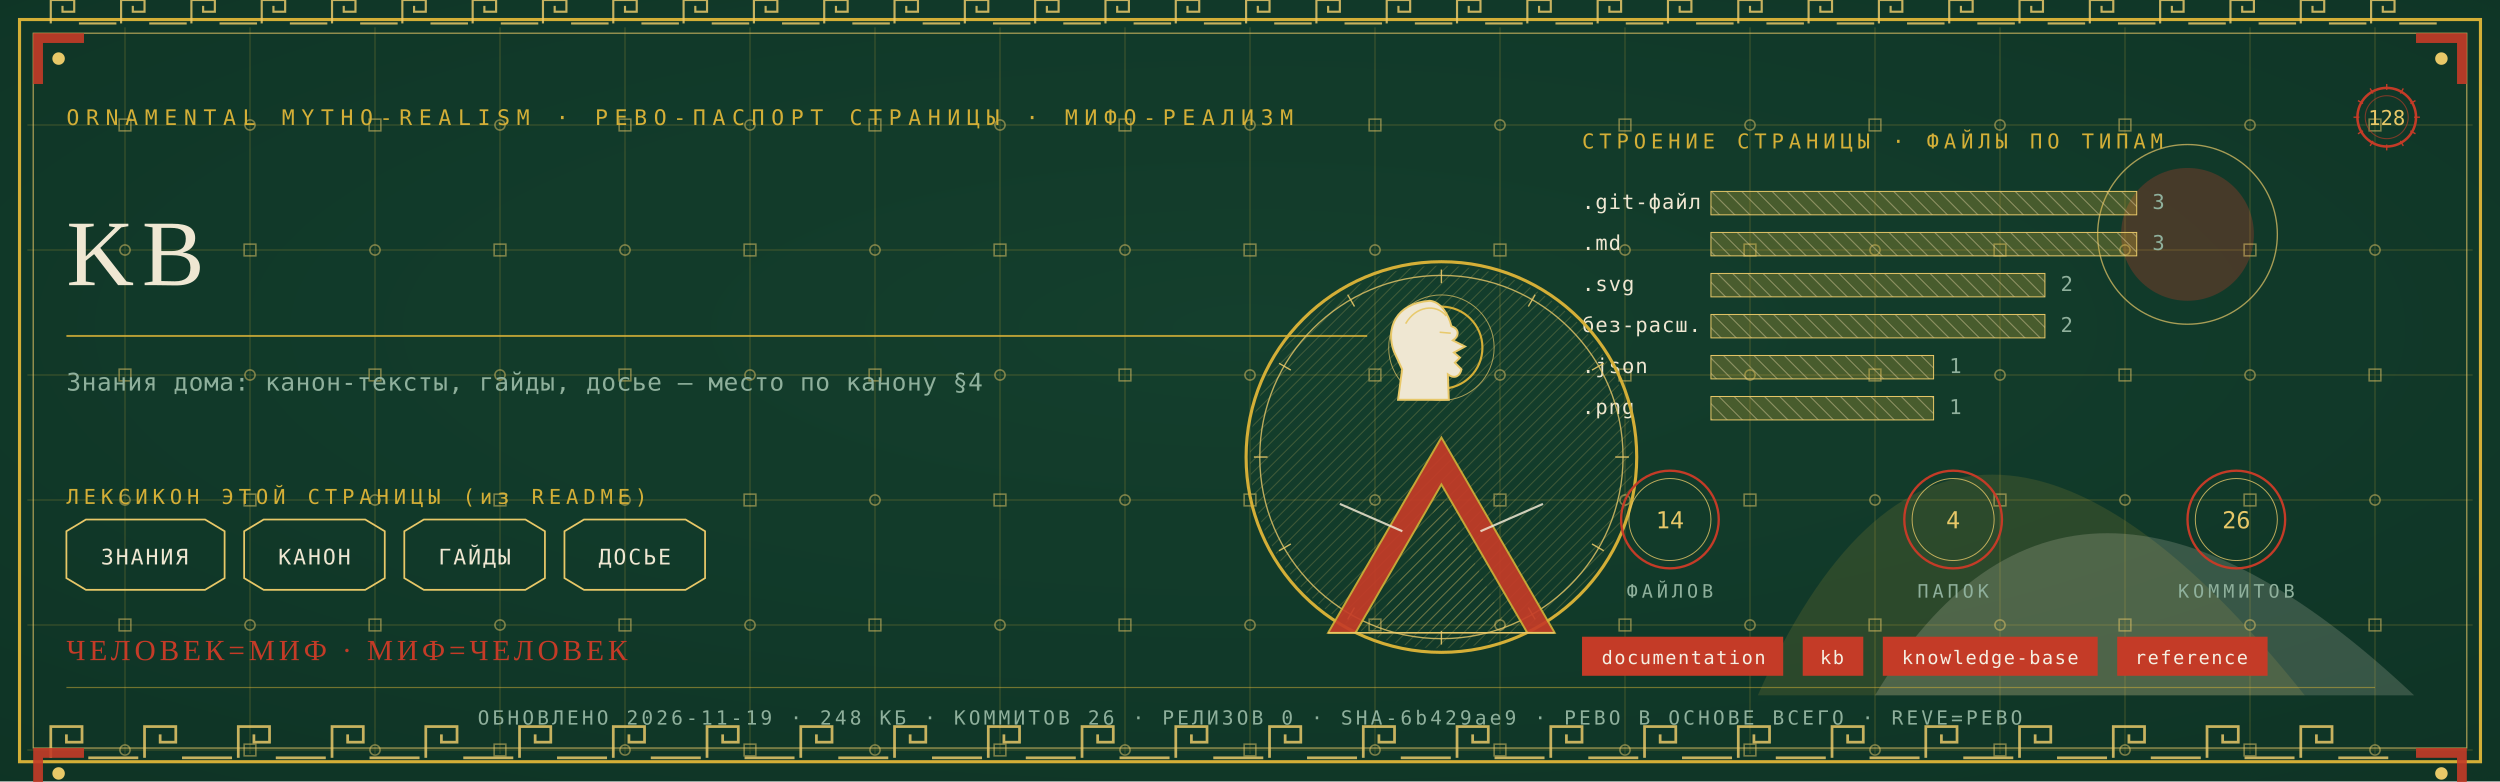
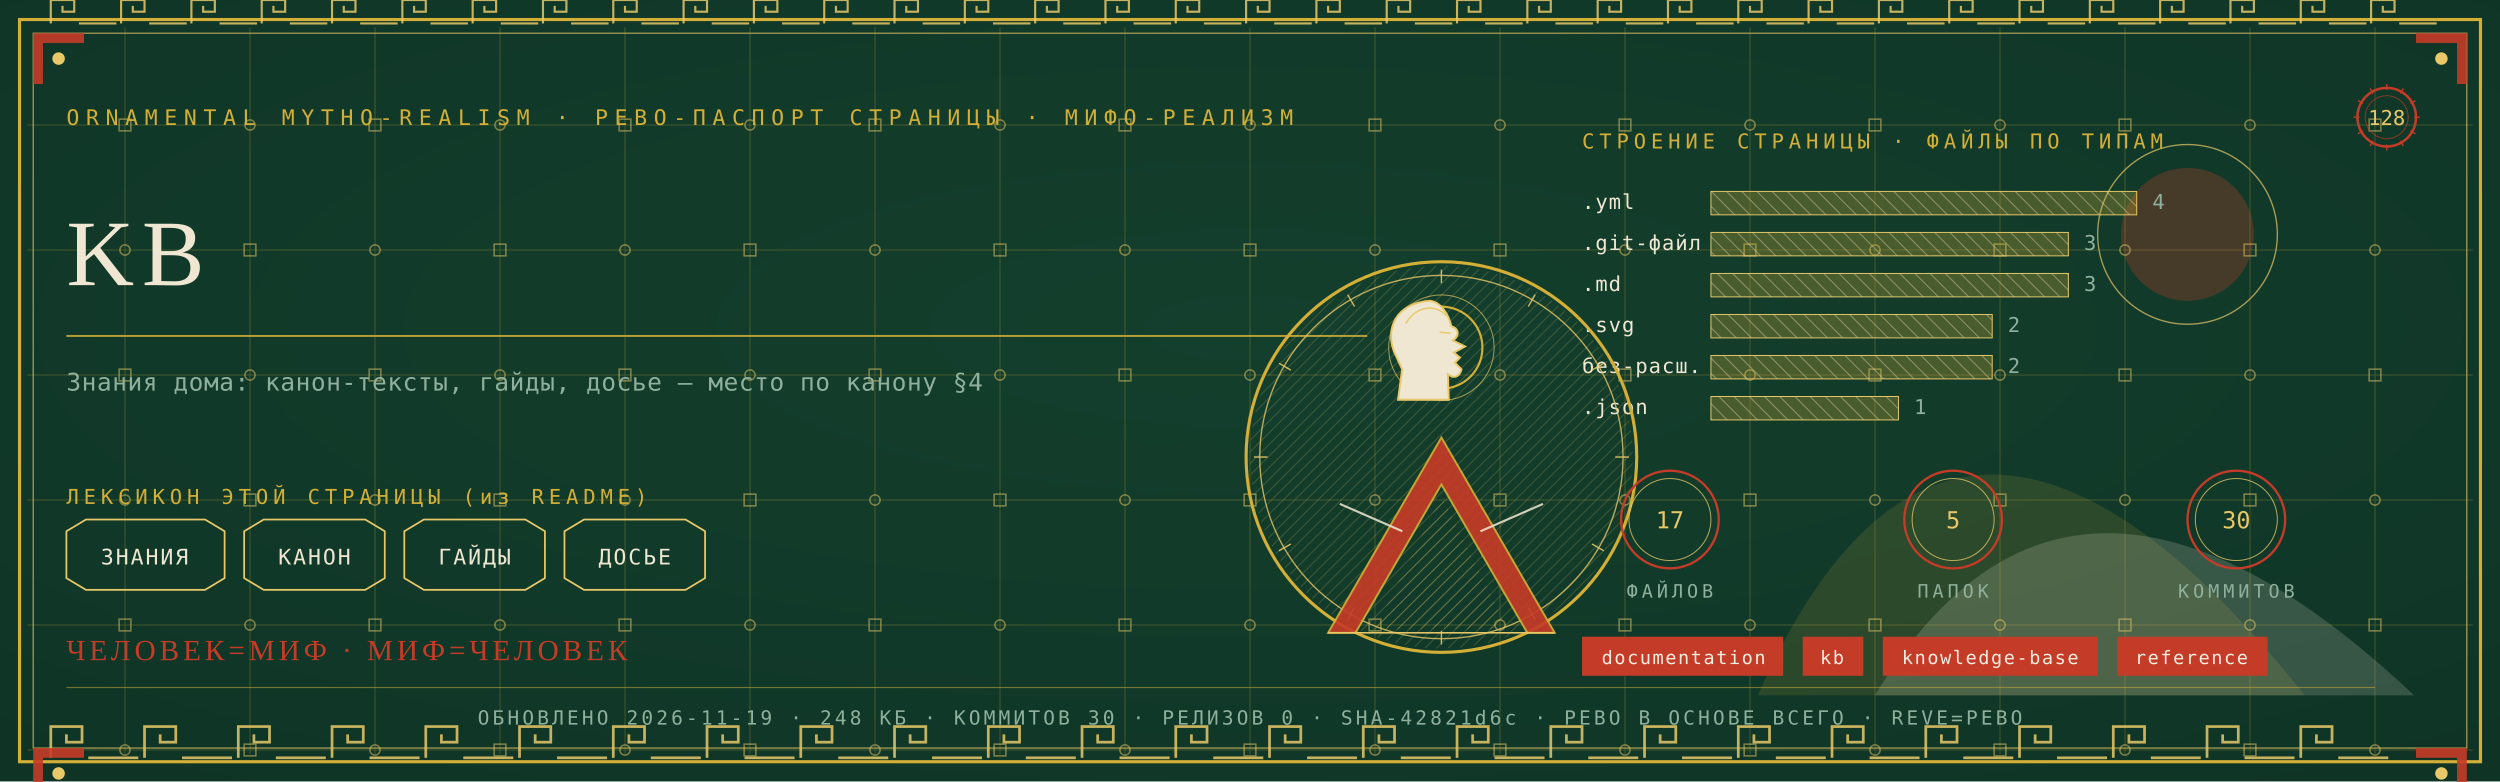
<svg xmlns="http://www.w3.org/2000/svg" viewBox="0 0 1280 400" width="1280" height="400">
  <defs>
    <radialGradient id="rp128" cx="0.5" cy="0.42" r="1.1">
      <stop offset="0" stop-color="#14402E" />
      <stop offset="1" stop-color="#0C2E21" />
    </radialGradient>
    <pattern id="hatchm" width="4.2" height="4.2" patternUnits="userSpaceOnUse" patternTransform="rotate(45)">
      <rect width="4.2" height="4.2" fill="none" />
      <line x1="0" y1="0" x2="0" y2="4.2" stroke="#E8C868" stroke-width="0.5" />
    </pattern>
    <pattern id="hatchv" width="5.5" height="5.5" patternUnits="userSpaceOnUse" patternTransform="rotate(-45)">
      <rect width="5.5" height="5.5" fill="none" />
      <line x1="0" y1="0" x2="0" y2="5.5" stroke="#EFE7D2" stroke-width="0.5" />
    </pattern>
  </defs>
  <rect width="1280" height="400" fill="#0C2E21" />
  <rect width="1280" height="400" fill="url(#rp128)" opacity="0.94" />
  <path d="M 900 356 Q 1000 130 1180 356 Z" fill="#D4AF37" opacity="0.14" />
  <path d="M 960 356 Q 1060 190 1236 356 Z" fill="#EFE7D2" opacity="0.18" />
  <circle cx="1120" cy="120" r="34" fill="#C43B27" opacity="0.30" />
  <circle cx="1120" cy="120" r="46" fill="none" stroke="#E8C868" stroke-width="0.7" opacity="0.7" />
  <g stroke="#D4AF37" stroke-width="0.45" opacity="0.30">
    <line x1="64" y1="14" x2="64" y2="386" />
    <line x1="128" y1="14" x2="128" y2="386" />
    <line x1="192" y1="14" x2="192" y2="386" />
    <line x1="256" y1="14" x2="256" y2="386" />
    <line x1="320" y1="14" x2="320" y2="386" />
    <line x1="384" y1="14" x2="384" y2="386" />
    <line x1="448" y1="14" x2="448" y2="386" />
    <line x1="512" y1="14" x2="512" y2="386" />
    <line x1="576" y1="14" x2="576" y2="386" />
    <line x1="640" y1="14" x2="640" y2="386" />
    <line x1="704" y1="14" x2="704" y2="386" />
    <line x1="768" y1="14" x2="768" y2="386" />
    <line x1="832" y1="14" x2="832" y2="386" />
    <line x1="896" y1="14" x2="896" y2="386" />
    <line x1="960" y1="14" x2="960" y2="386" />
    <line x1="1024" y1="14" x2="1024" y2="386" />
    <line x1="1088" y1="14" x2="1088" y2="386" />
    <line x1="1152" y1="14" x2="1152" y2="386" />
    <line x1="1216" y1="14" x2="1216" y2="386" />
    <line x1="14" y1="64" x2="1266" y2="64" />
    <line x1="14" y1="128" x2="1266" y2="128" />
    <line x1="14" y1="192" x2="1266" y2="192" />
    <line x1="14" y1="256" x2="1266" y2="256" />
    <line x1="14" y1="320" x2="1266" y2="320" />
    <line x1="14" y1="384" x2="1266" y2="384" />
  </g>
  <g fill="none" stroke="#E8C868" stroke-width="0.8" opacity="0.5">
    <rect x="61" y="61" width="6" height="6" />
    <circle cx="64" cy="128" r="2.6" />
    <rect x="61" y="189" width="6" height="6" />
    <circle cx="64" cy="256" r="2.6" />
    <rect x="61" y="317" width="6" height="6" />
    <circle cx="64" cy="384" r="2.6" />
    <circle cx="128" cy="64" r="2.6" />
    <rect x="125" y="125" width="6" height="6" />
    <circle cx="128" cy="192" r="2.6" />
    <rect x="125" y="253" width="6" height="6" />
    <circle cx="128" cy="320" r="2.6" />
    <rect x="125" y="381" width="6" height="6" />
    <rect x="189" y="61" width="6" height="6" />
    <circle cx="192" cy="128" r="2.6" />
    <rect x="189" y="189" width="6" height="6" />
    <circle cx="192" cy="256" r="2.6" />
    <rect x="189" y="317" width="6" height="6" />
    <circle cx="192" cy="384" r="2.6" />
    <circle cx="256" cy="64" r="2.6" />
    <rect x="253" y="125" width="6" height="6" />
    <circle cx="256" cy="192" r="2.6" />
    <rect x="253" y="253" width="6" height="6" />
    <circle cx="256" cy="320" r="2.6" />
    <rect x="253" y="381" width="6" height="6" />
    <rect x="317" y="61" width="6" height="6" />
    <circle cx="320" cy="128" r="2.6" />
    <rect x="317" y="189" width="6" height="6" />
    <circle cx="320" cy="256" r="2.6" />
    <rect x="317" y="317" width="6" height="6" />
    <circle cx="320" cy="384" r="2.6" />
    <circle cx="384" cy="64" r="2.6" />
    <rect x="381" y="125" width="6" height="6" />
    <circle cx="384" cy="192" r="2.6" />
    <rect x="381" y="253" width="6" height="6" />
    <circle cx="384" cy="320" r="2.6" />
    <rect x="381" y="381" width="6" height="6" />
    <rect x="445" y="61" width="6" height="6" />
    <circle cx="448" cy="128" r="2.6" />
    <rect x="445" y="189" width="6" height="6" />
    <circle cx="448" cy="256" r="2.6" />
    <rect x="445" y="317" width="6" height="6" />
    <circle cx="448" cy="384" r="2.6" />
    <circle cx="512" cy="64" r="2.6" />
    <rect x="509" y="125" width="6" height="6" />
    <circle cx="512" cy="192" r="2.6" />
    <rect x="509" y="253" width="6" height="6" />
    <circle cx="512" cy="320" r="2.6" />
    <rect x="509" y="381" width="6" height="6" />
    <rect x="573" y="61" width="6" height="6" />
    <circle cx="576" cy="128" r="2.6" />
    <rect x="573" y="189" width="6" height="6" />
    <circle cx="576" cy="256" r="2.6" />
    <rect x="573" y="317" width="6" height="6" />
    <circle cx="576" cy="384" r="2.6" />
    <circle cx="640" cy="64" r="2.6" />
    <rect x="637" y="125" width="6" height="6" />
    <circle cx="640" cy="192" r="2.6" />
    <rect x="637" y="253" width="6" height="6" />
    <circle cx="640" cy="320" r="2.6" />
    <rect x="637" y="381" width="6" height="6" />
    <rect x="701" y="61" width="6" height="6" />
    <circle cx="704" cy="128" r="2.6" />
    <rect x="701" y="189" width="6" height="6" />
    <circle cx="704" cy="256" r="2.6" />
    <rect x="701" y="317" width="6" height="6" />
    <circle cx="704" cy="384" r="2.6" />
    <circle cx="768" cy="64" r="2.6" />
    <rect x="765" y="125" width="6" height="6" />
    <circle cx="768" cy="192" r="2.6" />
    <rect x="765" y="253" width="6" height="6" />
    <circle cx="768" cy="320" r="2.6" />
    <rect x="765" y="381" width="6" height="6" />
    <rect x="829" y="61" width="6" height="6" />
    <circle cx="832" cy="128" r="2.6" />
    <rect x="829" y="189" width="6" height="6" />
    <circle cx="832" cy="256" r="2.6" />
    <rect x="829" y="317" width="6" height="6" />
    <circle cx="832" cy="384" r="2.6" />
    <circle cx="896" cy="64" r="2.6" />
    <rect x="893" y="125" width="6" height="6" />
    <circle cx="896" cy="192" r="2.6" />
    <rect x="893" y="253" width="6" height="6" />
    <circle cx="896" cy="320" r="2.6" />
    <rect x="893" y="381" width="6" height="6" />
    <rect x="957" y="61" width="6" height="6" />
    <circle cx="960" cy="128" r="2.6" />
    <rect x="957" y="189" width="6" height="6" />
    <circle cx="960" cy="256" r="2.6" />
    <rect x="957" y="317" width="6" height="6" />
    <circle cx="960" cy="384" r="2.6" />
    <circle cx="1024" cy="64" r="2.6" />
    <rect x="1021" y="125" width="6" height="6" />
    <circle cx="1024" cy="192" r="2.6" />
    <rect x="1021" y="253" width="6" height="6" />
    <circle cx="1024" cy="320" r="2.6" />
    <rect x="1021" y="381" width="6" height="6" />
    <rect x="1085" y="61" width="6" height="6" />
    <circle cx="1088" cy="128" r="2.6" />
    <rect x="1085" y="189" width="6" height="6" />
    <circle cx="1088" cy="256" r="2.6" />
    <rect x="1085" y="317" width="6" height="6" />
    <circle cx="1088" cy="384" r="2.6" />
    <circle cx="1152" cy="64" r="2.6" />
    <rect x="1149" y="125" width="6" height="6" />
    <circle cx="1152" cy="192" r="2.6" />
    <rect x="1149" y="253" width="6" height="6" />
    <circle cx="1152" cy="320" r="2.6" />
    <rect x="1149" y="381" width="6" height="6" />
    <rect x="1213" y="61" width="6" height="6" />
    <circle cx="1216" cy="128" r="2.6" />
    <rect x="1213" y="189" width="6" height="6" />
    <circle cx="1216" cy="256" r="2.6" />
    <rect x="1213" y="317" width="6" height="6" />
    <circle cx="1216" cy="384" r="2.6" />
  </g>
  <rect x="10" y="10" width="1260" height="380" fill="none" stroke="#D4AF37" stroke-width="1.6" />
  <rect x="17" y="17" width="1246" height="366" fill="none" stroke="#E8C868" stroke-width="0.6" opacity="0.75" />
  <g fill="none" stroke="#E8C868" stroke-width="1.4" opacity="0.85">
    <path d="M 26 388 L 26 372 L 42 372 L 42 380.0 L 34.0 380.0 L 34.0 376.0" />
    <line x1="45.2" y1="388" x2="70.8" y2="388" />
    <path d="M 74 388 L 74 372 L 90 372 L 90 380.0 L 82.0 380.0 L 82.0 376.0" />
    <line x1="93.2" y1="388" x2="118.8" y2="388" />
    <path d="M 122 388 L 122 372 L 138 372 L 138 380.0 L 130.0 380.0 L 130.0 376.0" />
    <line x1="141.2" y1="388" x2="166.8" y2="388" />
    <path d="M 170 388 L 170 372 L 186 372 L 186 380.0 L 178.0 380.0 L 178.0 376.0" />
    <line x1="189.2" y1="388" x2="214.8" y2="388" />
    <path d="M 218 388 L 218 372 L 234 372 L 234 380.0 L 226.0 380.0 L 226.0 376.0" />
    <line x1="237.2" y1="388" x2="262.8" y2="388" />
    <path d="M 266 388 L 266 372 L 282 372 L 282 380.0 L 274.0 380.0 L 274.0 376.0" />
    <line x1="285.2" y1="388" x2="310.8" y2="388" />
    <path d="M 314 388 L 314 372 L 330 372 L 330 380.0 L 322.0 380.0 L 322.0 376.0" />
    <line x1="333.2" y1="388" x2="358.8" y2="388" />
    <path d="M 362 388 L 362 372 L 378 372 L 378 380.0 L 370.0 380.0 L 370.0 376.0" />
    <line x1="381.2" y1="388" x2="406.8" y2="388" />
    <path d="M 410 388 L 410 372 L 426 372 L 426 380.0 L 418.0 380.0 L 418.0 376.0" />
    <line x1="429.2" y1="388" x2="454.8" y2="388" />
    <path d="M 458 388 L 458 372 L 474 372 L 474 380.0 L 466.0 380.0 L 466.0 376.0" />
    <line x1="477.2" y1="388" x2="502.8" y2="388" />
    <path d="M 506 388 L 506 372 L 522 372 L 522 380.0 L 514.0 380.0 L 514.0 376.0" />
    <line x1="525.2" y1="388" x2="550.8" y2="388" />
    <path d="M 554 388 L 554 372 L 570 372 L 570 380.0 L 562.0 380.0 L 562.0 376.0" />
    <line x1="573.2" y1="388" x2="598.8" y2="388" />
    <path d="M 602 388 L 602 372 L 618 372 L 618 380.0 L 610.0 380.0 L 610.0 376.0" />
    <line x1="621.2" y1="388" x2="646.8" y2="388" />
    <path d="M 650 388 L 650 372 L 666 372 L 666 380.0 L 658.0 380.0 L 658.0 376.0" />
    <line x1="669.2" y1="388" x2="694.8" y2="388" />
    <path d="M 698 388 L 698 372 L 714 372 L 714 380.0 L 706.0 380.0 L 706.0 376.0" />
    <line x1="717.2" y1="388" x2="742.8" y2="388" />
    <path d="M 746 388 L 746 372 L 762 372 L 762 380.0 L 754.0 380.0 L 754.0 376.0" />
    <line x1="765.2" y1="388" x2="790.8" y2="388" />
    <path d="M 794 388 L 794 372 L 810 372 L 810 380.0 L 802.0 380.0 L 802.0 376.0" />
    <line x1="813.2" y1="388" x2="838.8" y2="388" />
    <path d="M 842 388 L 842 372 L 858 372 L 858 380.0 L 850.0 380.0 L 850.0 376.0" />
    <line x1="861.2" y1="388" x2="886.8" y2="388" />
    <path d="M 890 388 L 890 372 L 906 372 L 906 380.0 L 898.0 380.0 L 898.0 376.0" />
    <line x1="909.2" y1="388" x2="934.8" y2="388" />
    <path d="M 938 388 L 938 372 L 954 372 L 954 380.0 L 946.0 380.0 L 946.0 376.0" />
    <line x1="957.2" y1="388" x2="982.8" y2="388" />
    <path d="M 986 388 L 986 372 L 1002 372 L 1002 380.0 L 994.0 380.0 L 994.0 376.0" />
    <line x1="1005.2" y1="388" x2="1030.8" y2="388" />
    <path d="M 1034 388 L 1034 372 L 1050 372 L 1050 380.0 L 1042.0 380.0 L 1042.0 376.0" />
    <line x1="1053.2" y1="388" x2="1078.8" y2="388" />
    <path d="M 1082 388 L 1082 372 L 1098 372 L 1098 380.0 L 1090.0 380.0 L 1090.0 376.0" />
    <line x1="1101.2" y1="388" x2="1126.8" y2="388" />
    <path d="M 1130 388 L 1130 372 L 1146 372 L 1146 380.0 L 1138.0 380.0 L 1138.0 376.0" />
    <line x1="1149.2" y1="388" x2="1174.8" y2="388" />
    <path d="M 1178 388 L 1178 372 L 1194 372 L 1194 380.0 L 1186.0 380.0 L 1186.0 376.0" />
    <line x1="1197.2" y1="388" x2="1222.8" y2="388" />
  </g>
  <g fill="none" stroke="#E8C868" stroke-width="1.1" opacity="0.85">
    <path d="M 26 12 L 26 0 L 38 0 L 38 6.0 L 32.0 6.0 L 32.0 3.0" />
    <line x1="40.4" y1="12" x2="59.6" y2="12" />
    <path d="M 62 12 L 62 0 L 74 0 L 74 6.0 L 68.0 6.0 L 68.0 3.0" />
    <line x1="76.4" y1="12" x2="95.6" y2="12" />
    <path d="M 98 12 L 98 0 L 110 0 L 110 6.0 L 104.0 6.0 L 104.0 3.0" />
    <line x1="112.4" y1="12" x2="131.6" y2="12" />
    <path d="M 134 12 L 134 0 L 146 0 L 146 6.0 L 140.0 6.0 L 140.0 3.0" />
    <line x1="148.4" y1="12" x2="167.6" y2="12" />
    <path d="M 170 12 L 170 0 L 182 0 L 182 6.0 L 176.0 6.0 L 176.0 3.0" />
    <line x1="184.4" y1="12" x2="203.6" y2="12" />
    <path d="M 206 12 L 206 0 L 218 0 L 218 6.0 L 212.0 6.0 L 212.0 3.0" />
    <line x1="220.4" y1="12" x2="239.6" y2="12" />
    <path d="M 242 12 L 242 0 L 254 0 L 254 6.0 L 248.0 6.0 L 248.0 3.0" />
    <line x1="256.4" y1="12" x2="275.6" y2="12" />
    <path d="M 278 12 L 278 0 L 290 0 L 290 6.0 L 284.0 6.0 L 284.0 3.0" />
    <line x1="292.4" y1="12" x2="311.6" y2="12" />
    <path d="M 314 12 L 314 0 L 326 0 L 326 6.0 L 320.0 6.0 L 320.0 3.0" />
    <line x1="328.4" y1="12" x2="347.6" y2="12" />
    <path d="M 350 12 L 350 0 L 362 0 L 362 6.0 L 356.0 6.0 L 356.0 3.0" />
    <line x1="364.4" y1="12" x2="383.6" y2="12" />
    <path d="M 386 12 L 386 0 L 398 0 L 398 6.0 L 392.0 6.0 L 392.0 3.0" />
    <line x1="400.4" y1="12" x2="419.6" y2="12" />
    <path d="M 422 12 L 422 0 L 434 0 L 434 6.0 L 428.0 6.0 L 428.0 3.0" />
    <line x1="436.4" y1="12" x2="455.6" y2="12" />
    <path d="M 458 12 L 458 0 L 470 0 L 470 6.0 L 464.0 6.0 L 464.0 3.0" />
    <line x1="472.4" y1="12" x2="491.6" y2="12" />
    <path d="M 494 12 L 494 0 L 506 0 L 506 6.0 L 500.0 6.0 L 500.0 3.0" />
    <line x1="508.4" y1="12" x2="527.6" y2="12" />
    <path d="M 530 12 L 530 0 L 542 0 L 542 6.0 L 536.0 6.0 L 536.0 3.0" />
    <line x1="544.4" y1="12" x2="563.6" y2="12" />
    <path d="M 566 12 L 566 0 L 578 0 L 578 6.0 L 572.0 6.0 L 572.0 3.0" />
    <line x1="580.4" y1="12" x2="599.6" y2="12" />
    <path d="M 602 12 L 602 0 L 614 0 L 614 6.0 L 608.0 6.0 L 608.0 3.0" />
    <line x1="616.4" y1="12" x2="635.6" y2="12" />
    <path d="M 638 12 L 638 0 L 650 0 L 650 6.0 L 644.0 6.0 L 644.0 3.0" />
    <line x1="652.4" y1="12" x2="671.6" y2="12" />
    <path d="M 674 12 L 674 0 L 686 0 L 686 6.0 L 680.0 6.0 L 680.0 3.0" />
    <line x1="688.4" y1="12" x2="707.6" y2="12" />
    <path d="M 710 12 L 710 0 L 722 0 L 722 6.0 L 716.0 6.0 L 716.0 3.0" />
    <line x1="724.4" y1="12" x2="743.6" y2="12" />
    <path d="M 746 12 L 746 0 L 758 0 L 758 6.0 L 752.0 6.0 L 752.0 3.0" />
    <line x1="760.4" y1="12" x2="779.6" y2="12" />
    <path d="M 782 12 L 782 0 L 794 0 L 794 6.0 L 788.0 6.0 L 788.0 3.0" />
    <line x1="796.4" y1="12" x2="815.6" y2="12" />
    <path d="M 818 12 L 818 0 L 830 0 L 830 6.0 L 824.0 6.0 L 824.0 3.0" />
    <line x1="832.4" y1="12" x2="851.6" y2="12" />
    <path d="M 854 12 L 854 0 L 866 0 L 866 6.0 L 860.0 6.0 L 860.0 3.0" />
    <line x1="868.4" y1="12" x2="887.6" y2="12" />
    <path d="M 890 12 L 890 0 L 902 0 L 902 6.0 L 896.0 6.0 L 896.0 3.0" />
    <line x1="904.4" y1="12" x2="923.6" y2="12" />
    <path d="M 926 12 L 926 0 L 938 0 L 938 6.0 L 932.0 6.0 L 932.0 3.0" />
    <line x1="940.4" y1="12" x2="959.6" y2="12" />
    <path d="M 962 12 L 962 0 L 974 0 L 974 6.0 L 968.0 6.0 L 968.0 3.0" />
    <line x1="976.4" y1="12" x2="995.6" y2="12" />
    <path d="M 998 12 L 998 0 L 1010 0 L 1010 6.0 L 1004.0 6.0 L 1004.0 3.0" />
    <line x1="1012.4" y1="12" x2="1031.6" y2="12" />
    <path d="M 1034 12 L 1034 0 L 1046 0 L 1046 6.0 L 1040.0 6.0 L 1040.0 3.0" />
    <line x1="1048.4" y1="12" x2="1067.6" y2="12" />
    <path d="M 1070 12 L 1070 0 L 1082 0 L 1082 6.0 L 1076.0 6.0 L 1076.0 3.0" />
    <line x1="1084.4" y1="12" x2="1103.6" y2="12" />
    <path d="M 1106 12 L 1106 0 L 1118 0 L 1118 6.0 L 1112.0 6.0 L 1112.0 3.0" />
    <line x1="1120.4" y1="12" x2="1139.6" y2="12" />
    <path d="M 1142 12 L 1142 0 L 1154 0 L 1154 6.0 L 1148.0 6.0 L 1148.0 3.0" />
    <line x1="1156.4" y1="12" x2="1175.6" y2="12" />
    <path d="M 1178 12 L 1178 0 L 1190 0 L 1190 6.0 L 1184.0 6.0 L 1184.0 3.0" />
    <line x1="1192.4" y1="12" x2="1211.6" y2="12" />
    <path d="M 1214 12 L 1214 0 L 1226 0 L 1226 6.0 L 1220.0 6.0 L 1220.0 3.0" />
    <line x1="1228.4" y1="12" x2="1247.6" y2="12" />
  </g>
  <g transform="translate(17,17) scale(1,1)">
    <path d="M 0 0 L 26 0 L 26 5 L 5 5 L 5 26 L 0 26 Z" fill="#C43B27" opacity="0.9" />
    <circle cx="13" cy="13" r="3.2" fill="#E8C868" />
  </g>
  <g transform="translate(1263,17) scale(-1,1)">
    <path d="M 0 0 L 26 0 L 26 5 L 5 5 L 5 26 L 0 26 Z" fill="#C43B27" opacity="0.9" />
    <circle cx="13" cy="13" r="3.2" fill="#E8C868" />
  </g>
  <g transform="translate(17,383) scale(1,1)">
    <path d="M 0 0 L 26 0 L 26 5 L 5 5 L 5 26 L 0 26 Z" fill="#C43B27" opacity="0.9" />
    <circle cx="13" cy="13" r="3.2" fill="#E8C868" />
  </g>
  <g transform="translate(1263,383) scale(-1,1)">
    <path d="M 0 0 L 26 0 L 26 5 L 5 5 L 5 26 L 0 26 Z" fill="#C43B27" opacity="0.9" />
    <circle cx="13" cy="13" r="3.2" fill="#E8C868" />
  </g>
  <text x="34" y="64" font-family="'Cascadia Mono', ui-monospace, Consolas, monospace" font-size="11" fill="#D4AF37" letter-spacing="3.4">ORNAMENTAL MYTHO-REALISM · РЕВО-ПАСПОРТ СТРАНИЦЫ · МИФО-РЕАЛИЗМ</text>
  <g transform="translate(1222,60)">
    <circle r="15" fill="none" stroke="#C43B27" stroke-width="1.3" />
    <circle r="11" fill="none" stroke="#C43B27" stroke-width="0.55" opacity="0.6" />
    <text y="4" text-anchor="middle" font-family="'Cascadia Mono', ui-monospace, Consolas, monospace" font-size="10.5" fill="#E8C868">128</text>
    <g stroke="#C43B27" stroke-width="0.7">
      <line x1="0" y1="-17" x2="0" y2="-14" transform="rotate(0)" />
      <line x1="0" y1="-17" x2="0" y2="-14" transform="rotate(30)" />
      <line x1="0" y1="-17" x2="0" y2="-14" transform="rotate(60)" />
      <line x1="0" y1="-17" x2="0" y2="-14" transform="rotate(90)" />
      <line x1="0" y1="-17" x2="0" y2="-14" transform="rotate(120)" />
      <line x1="0" y1="-17" x2="0" y2="-14" transform="rotate(150)" />
      <line x1="0" y1="-17" x2="0" y2="-14" transform="rotate(180)" />
      <line x1="0" y1="-17" x2="0" y2="-14" transform="rotate(210)" />
      <line x1="0" y1="-17" x2="0" y2="-14" transform="rotate(240)" />
      <line x1="0" y1="-17" x2="0" y2="-14" transform="rotate(270)" />
      <line x1="0" y1="-17" x2="0" y2="-14" transform="rotate(300)" />
      <line x1="0" y1="-17" x2="0" y2="-14" transform="rotate(330)" />
    </g>
  </g>
  <text x="34" y="146" font-family="Georgia, 'Times New Roman', serif" font-size="48.0" fill="#EFE7D2" letter-spacing="4">KB</text>
  <line x1="34" y1="172" x2="700" y2="172" stroke="#D4AF37" stroke-width="1" opacity="0.85" />
  <text x="34" y="200" font-family="'Cascadia Mono', ui-monospace, Consolas, monospace" font-size="12.5" fill="#8FB09C" letter-spacing="0.3">Знания дома: канон-тексты, гайды, досье — место по канону §4</text>
  <text x="34" y="258" font-family="'Cascadia Mono', ui-monospace, Consolas, monospace" font-size="10.5" fill="#D4AF37" letter-spacing="2.5">ЛЕКСИКОН ЭТОЙ СТРАНИЦЫ (из README)</text>
  <path d="M 34 272 L 44 266 L 105 266 L 115 272 L 115 296 L 105 302 L 44 302 L 34 296 Z" fill="none" stroke="#E8C868" stroke-width="0.9" />
  <text x="74" y="289" text-anchor="middle" font-family="'Cascadia Mono', ui-monospace, Consolas, monospace" font-size="11" fill="#EFE7D2" letter-spacing="1">ЗНАНИЯ</text>
  <path d="M 125 272 L 135 266 L 187 266 L 197 272 L 197 296 L 187 302 L 135 302 L 125 296 Z" fill="none" stroke="#E8C868" stroke-width="0.9" />
  <text x="161" y="289" text-anchor="middle" font-family="'Cascadia Mono', ui-monospace, Consolas, monospace" font-size="11" fill="#EFE7D2" letter-spacing="1">КАНОН</text>
  <path d="M 207 272 L 217 266 L 269 266 L 279 272 L 279 296 L 269 302 L 217 302 L 207 296 Z" fill="none" stroke="#E8C868" stroke-width="0.9" />
  <text x="243" y="289" text-anchor="middle" font-family="'Cascadia Mono', ui-monospace, Consolas, monospace" font-size="11" fill="#EFE7D2" letter-spacing="1">ГАЙДЫ</text>
  <path d="M 289 272 L 299 266 L 351 266 L 361 272 L 361 296 L 351 302 L 299 302 L 289 296 Z" fill="none" stroke="#E8C868" stroke-width="0.9" />
  <text x="325" y="289" text-anchor="middle" font-family="'Cascadia Mono', ui-monospace, Consolas, monospace" font-size="11" fill="#EFE7D2" letter-spacing="1">ДОСЬЕ</text>
  <text x="810" y="76" font-family="'Cascadia Mono', ui-monospace, Consolas, monospace" font-size="10.5" fill="#D4AF37" letter-spacing="2.5">СТРОЕНИЕ СТРАНИЦЫ · ФАЙЛЫ ПО ТИПАМ</text>
-   <text x="810" y="107" font-family="'Cascadia Mono', ui-monospace, Consolas, monospace" font-size="10.5" fill="#EFE7D2" letter-spacing="0.5">.git-файл</text>
+   <text x="810" y="107" font-family="'Cascadia Mono', ui-monospace, Consolas, monospace" font-size="10.5" fill="#EFE7D2" letter-spacing="0.5">.yml</text>
  <rect x="876" y="98" width="218" height="12" fill="url(#hatchv)" opacity="0.9" />
  <rect x="876" y="98" width="218" height="12" fill="#D4AF37" opacity="0.28" />
  <rect x="876" y="98" width="218" height="12" fill="none" stroke="#E8C868" stroke-width="0.5" />
-   <text x="1102" y="107" font-family="'Cascadia Mono', ui-monospace, Consolas, monospace" font-size="10.5" fill="#8FB09C">3</text>
-   <text x="810" y="128" font-family="'Cascadia Mono', ui-monospace, Consolas, monospace" font-size="10.5" fill="#EFE7D2" letter-spacing="0.5">.md</text>
-   <rect x="876" y="119" width="218" height="12" fill="url(#hatchv)" opacity="0.9" />
-   <rect x="876" y="119" width="218" height="12" fill="#D4AF37" opacity="0.28" />
-   <rect x="876" y="119" width="218" height="12" fill="none" stroke="#E8C868" stroke-width="0.5" />
-   <text x="1102" y="128" font-family="'Cascadia Mono', ui-monospace, Consolas, monospace" font-size="10.5" fill="#8FB09C">3</text>
-   <text x="810" y="149" font-family="'Cascadia Mono', ui-monospace, Consolas, monospace" font-size="10.5" fill="#EFE7D2" letter-spacing="0.5">.svg</text>
-   <rect x="876" y="140" width="171" height="12" fill="url(#hatchv)" opacity="0.9" />
-   <rect x="876" y="140" width="171" height="12" fill="#D4AF37" opacity="0.28" />
-   <rect x="876" y="140" width="171" height="12" fill="none" stroke="#E8C868" stroke-width="0.5" />
-   <text x="1055" y="149" font-family="'Cascadia Mono', ui-monospace, Consolas, monospace" font-size="10.5" fill="#8FB09C">2</text>
-   <text x="810" y="170" font-family="'Cascadia Mono', ui-monospace, Consolas, monospace" font-size="10.5" fill="#EFE7D2" letter-spacing="0.5">без-расш.</text>
-   <rect x="876" y="161" width="171" height="12" fill="url(#hatchv)" opacity="0.9" />
-   <rect x="876" y="161" width="171" height="12" fill="#D4AF37" opacity="0.28" />
-   <rect x="876" y="161" width="171" height="12" fill="none" stroke="#E8C868" stroke-width="0.5" />
-   <text x="1055" y="170" font-family="'Cascadia Mono', ui-monospace, Consolas, monospace" font-size="10.5" fill="#8FB09C">2</text>
-   <text x="810" y="191" font-family="'Cascadia Mono', ui-monospace, Consolas, monospace" font-size="10.5" fill="#EFE7D2" letter-spacing="0.5">.json</text>
-   <rect x="876" y="182" width="114" height="12" fill="url(#hatchv)" opacity="0.9" />
-   <rect x="876" y="182" width="114" height="12" fill="#D4AF37" opacity="0.28" />
-   <rect x="876" y="182" width="114" height="12" fill="none" stroke="#E8C868" stroke-width="0.5" />
-   <text x="998" y="191" font-family="'Cascadia Mono', ui-monospace, Consolas, monospace" font-size="10.5" fill="#8FB09C">1</text>
-   <text x="810" y="212" font-family="'Cascadia Mono', ui-monospace, Consolas, monospace" font-size="10.5" fill="#EFE7D2" letter-spacing="0.5">.png</text>
-   <rect x="876" y="203" width="114" height="12" fill="url(#hatchv)" opacity="0.9" />
-   <rect x="876" y="203" width="114" height="12" fill="#D4AF37" opacity="0.28" />
-   <rect x="876" y="203" width="114" height="12" fill="none" stroke="#E8C868" stroke-width="0.5" />
-   <text x="998" y="212" font-family="'Cascadia Mono', ui-monospace, Consolas, monospace" font-size="10.5" fill="#8FB09C">1</text>
+   <text x="1102" y="107" font-family="'Cascadia Mono', ui-monospace, Consolas, monospace" font-size="10.5" fill="#8FB09C">4</text>
+   <text x="810" y="128" font-family="'Cascadia Mono', ui-monospace, Consolas, monospace" font-size="10.5" fill="#EFE7D2" letter-spacing="0.5">.git-файл</text>
+   <rect x="876" y="119" width="183" height="12" fill="url(#hatchv)" opacity="0.9" />
+   <rect x="876" y="119" width="183" height="12" fill="#D4AF37" opacity="0.28" />
+   <rect x="876" y="119" width="183" height="12" fill="none" stroke="#E8C868" stroke-width="0.5" />
+   <text x="1067" y="128" font-family="'Cascadia Mono', ui-monospace, Consolas, monospace" font-size="10.5" fill="#8FB09C">3</text>
+   <text x="810" y="149" font-family="'Cascadia Mono', ui-monospace, Consolas, monospace" font-size="10.5" fill="#EFE7D2" letter-spacing="0.5">.md</text>
+   <rect x="876" y="140" width="183" height="12" fill="url(#hatchv)" opacity="0.9" />
+   <rect x="876" y="140" width="183" height="12" fill="#D4AF37" opacity="0.28" />
+   <rect x="876" y="140" width="183" height="12" fill="none" stroke="#E8C868" stroke-width="0.5" />
+   <text x="1067" y="149" font-family="'Cascadia Mono', ui-monospace, Consolas, monospace" font-size="10.5" fill="#8FB09C">3</text>
+   <text x="810" y="170" font-family="'Cascadia Mono', ui-monospace, Consolas, monospace" font-size="10.5" fill="#EFE7D2" letter-spacing="0.5">.svg</text>
+   <rect x="876" y="161" width="144" height="12" fill="url(#hatchv)" opacity="0.9" />
+   <rect x="876" y="161" width="144" height="12" fill="#D4AF37" opacity="0.28" />
+   <rect x="876" y="161" width="144" height="12" fill="none" stroke="#E8C868" stroke-width="0.5" />
+   <text x="1028" y="170" font-family="'Cascadia Mono', ui-monospace, Consolas, monospace" font-size="10.5" fill="#8FB09C">2</text>
+   <text x="810" y="191" font-family="'Cascadia Mono', ui-monospace, Consolas, monospace" font-size="10.5" fill="#EFE7D2" letter-spacing="0.5">без-расш.</text>
+   <rect x="876" y="182" width="144" height="12" fill="url(#hatchv)" opacity="0.9" />
+   <rect x="876" y="182" width="144" height="12" fill="#D4AF37" opacity="0.28" />
+   <rect x="876" y="182" width="144" height="12" fill="none" stroke="#E8C868" stroke-width="0.5" />
+   <text x="1028" y="191" font-family="'Cascadia Mono', ui-monospace, Consolas, monospace" font-size="10.5" fill="#8FB09C">2</text>
+   <text x="810" y="212" font-family="'Cascadia Mono', ui-monospace, Consolas, monospace" font-size="10.5" fill="#EFE7D2" letter-spacing="0.5">.json</text>
+   <rect x="876" y="203" width="96" height="12" fill="url(#hatchv)" opacity="0.9" />
+   <rect x="876" y="203" width="96" height="12" fill="#D4AF37" opacity="0.28" />
+   <rect x="876" y="203" width="96" height="12" fill="none" stroke="#E8C868" stroke-width="0.5" />
+   <text x="980" y="212" font-family="'Cascadia Mono', ui-monospace, Consolas, monospace" font-size="10.5" fill="#8FB09C">1</text>
  <g transform="translate(738,234)">
    <circle r="100" fill="none" stroke="#D4AF37" stroke-width="1.6" />
    <circle r="93" fill="none" stroke="#E8C868" stroke-width="0.7" opacity="0.8" />
    <circle r="98" fill="url(#hatchm)" opacity="0.4" />
    <g stroke="#E8C868" stroke-width="0.7" opacity="0.9">
      <line x1="0" y1="-96" x2="0" y2="-89" transform="rotate(0)" />
      <line x1="0" y1="-96" x2="0" y2="-89" transform="rotate(30)" />
      <line x1="0" y1="-96" x2="0" y2="-89" transform="rotate(60)" />
      <line x1="0" y1="-96" x2="0" y2="-89" transform="rotate(90)" />
      <line x1="0" y1="-96" x2="0" y2="-89" transform="rotate(120)" />
      <line x1="0" y1="-96" x2="0" y2="-89" transform="rotate(150)" />
      <line x1="0" y1="-96" x2="0" y2="-89" transform="rotate(180)" />
      <line x1="0" y1="-96" x2="0" y2="-89" transform="rotate(210)" />
      <line x1="0" y1="-96" x2="0" y2="-89" transform="rotate(240)" />
      <line x1="0" y1="-96" x2="0" y2="-89" transform="rotate(270)" />
      <line x1="0" y1="-96" x2="0" y2="-89" transform="rotate(300)" />
      <line x1="0" y1="-96" x2="0" y2="-89" transform="rotate(330)" />
    </g>
    <circle cy="-56" r="21" fill="none" stroke="#D4AF37" stroke-width="1.1" />
    <circle cy="-56" r="27" fill="none" stroke="#E8C868" stroke-width="0.5" opacity="0.7" />
    <path d="M -6.0 -80.0 C -23.5 -78.7 -28.7 -65.7 -24.3 -54.0 L -20.1 -44.9 L -22.2 -29.3 L 3.8 -29.3 L 3.3 -42.3 C 6.9 -39.7 9.5 -41.5 10.3 -44.9 L 6.9 -48.3 L 9.5 -50.9 L 6.4 -53.5 L 12.1 -56.6 L 5.9 -59.7 C 9.5 -62.3 9.0 -65.7 5.1 -67.0 C 3.8 -72.7 -0.1 -79.5 -6.0 -80.0 Z" fill="#EFE7D2" stroke="#E8C868" stroke-width="1.0" />
    <g fill="none" stroke="#E8C868" stroke-width="0.8" opacity="0.95">
      <path d="M -18.3 -68.3 C -13.1 -77.4 -2.7 -78.7 2.5 -72.2" />
      <path d="M -0.9 -63.9 L 4.8 -63.4" />
    </g>
    <path d="M -58.0 90.0 L 0 -10.0 L 58.0 90.0 L 44.0 90.0 L 0 14.0 L -44.0 90.0 Z" fill="#C43B27" opacity="0.92" stroke="#D4AF37" stroke-width="1.0" />
    <path d="M -34.0 88.0 L 0 20.0 L 34.0 88.0" fill="url(#hatchm)" opacity="0.5" stroke="none" />
    <path d="M -58.0 90.0 L 58.0 90.0" fill="none" stroke="#E8C868" stroke-width="0.8" />
    <path d="M -52.0 24.0 L -20.0 38.0" fill="none" stroke="#EFE7D2" stroke-width="1.1" opacity="0.85" />
    <path d="M 52.0 24.0 L 20.0 38.0" fill="none" stroke="#EFE7D2" stroke-width="1.1" opacity="0.85" />
  </g>
  <g transform="translate(855,266)">
    <circle r="25" fill="none" stroke="#C43B27" stroke-width="1.2" />
    <circle r="21" fill="none" stroke="#E8C868" stroke-width="0.5" opacity="0.8" />
-     <text y="4.5" text-anchor="middle" font-family="'Cascadia Mono', ui-monospace, Consolas, monospace" font-size="12" fill="#E8C868">14</text>
+     <text y="4.5" text-anchor="middle" font-family="'Cascadia Mono', ui-monospace, Consolas, monospace" font-size="12" fill="#E8C868">17</text>
    <text y="40" text-anchor="middle" font-family="'Cascadia Mono', ui-monospace, Consolas, monospace" font-size="9.5" fill="#8FB09C" letter-spacing="2">ФАЙЛОВ</text>
  </g>
  <g transform="translate(1000,266)">
    <circle r="25" fill="none" stroke="#C43B27" stroke-width="1.2" />
    <circle r="21" fill="none" stroke="#E8C868" stroke-width="0.5" opacity="0.8" />
-     <text y="4.5" text-anchor="middle" font-family="'Cascadia Mono', ui-monospace, Consolas, monospace" font-size="12" fill="#E8C868">4</text>
+     <text y="4.5" text-anchor="middle" font-family="'Cascadia Mono', ui-monospace, Consolas, monospace" font-size="12" fill="#E8C868">5</text>
    <text y="40" text-anchor="middle" font-family="'Cascadia Mono', ui-monospace, Consolas, monospace" font-size="9.5" fill="#8FB09C" letter-spacing="2">ПАПОК</text>
  </g>
  <g transform="translate(1145,266)">
    <circle r="25" fill="none" stroke="#C43B27" stroke-width="1.2" />
    <circle r="21" fill="none" stroke="#E8C868" stroke-width="0.5" opacity="0.8" />
-     <text y="4.5" text-anchor="middle" font-family="'Cascadia Mono', ui-monospace, Consolas, monospace" font-size="12" fill="#E8C868">26</text>
+     <text y="4.5" text-anchor="middle" font-family="'Cascadia Mono', ui-monospace, Consolas, monospace" font-size="12" fill="#E8C868">30</text>
    <text y="40" text-anchor="middle" font-family="'Cascadia Mono', ui-monospace, Consolas, monospace" font-size="9.5" fill="#8FB09C" letter-spacing="2">КОММИТОВ</text>
  </g>
  <rect x="810" y="326" rx="0" width="103" height="20" fill="#C43B27" />
  <text x="862" y="340" text-anchor="middle" font-family="'Cascadia Mono', ui-monospace, Consolas, monospace" font-size="9.5" fill="#F5EFE2" letter-spacing="0.8">documentation</text>
  <rect x="923" y="326" rx="0" width="31" height="20" fill="#C43B27" />
  <text x="938" y="340" text-anchor="middle" font-family="'Cascadia Mono', ui-monospace, Consolas, monospace" font-size="9.5" fill="#F5EFE2" letter-spacing="0.8">kb</text>
  <rect x="964" y="326" rx="0" width="110" height="20" fill="#C43B27" />
  <text x="1019" y="340" text-anchor="middle" font-family="'Cascadia Mono', ui-monospace, Consolas, monospace" font-size="9.5" fill="#F5EFE2" letter-spacing="0.8">knowledge-base</text>
  <rect x="1084" y="326" rx="0" width="77" height="20" fill="#C43B27" />
  <text x="1122" y="340" text-anchor="middle" font-family="'Cascadia Mono', ui-monospace, Consolas, monospace" font-size="9.5" fill="#F5EFE2" letter-spacing="0.8">reference</text>
  <text x="34" y="338" font-family="Georgia, 'Times New Roman', serif" font-size="15" fill="#C43B27" letter-spacing="2">ЧЕЛОВЕК=МИФ · МИФ=ЧЕЛОВЕК</text>
  <line x1="34" y1="352" x2="1216" y2="352" stroke="#D4AF37" stroke-width="0.6" opacity="0.5" />
-   <text x="640" y="371" text-anchor="middle" font-family="'Cascadia Mono', ui-monospace, Consolas, monospace" font-size="10" fill="#8FB09C" letter-spacing="1.6">ОБНОВЛЕНО 2026-11-19 · 248 КБ · КОММИТОВ 26 · РЕЛИЗОВ 0 · SHA-6b429ae9 · РЕВО В ОСНОВЕ ВСЕГО · REVE=РЕВО</text>
+   <text x="640" y="371" text-anchor="middle" font-family="'Cascadia Mono', ui-monospace, Consolas, monospace" font-size="10" fill="#8FB09C" letter-spacing="1.6">ОБНОВЛЕНО 2026-11-19 · 248 КБ · КОММИТОВ 30 · РЕЛИЗОВ 0 · SHA-42821d6c · РЕВО В ОСНОВЕ ВСЕГО · REVE=РЕВО</text>
</svg>
